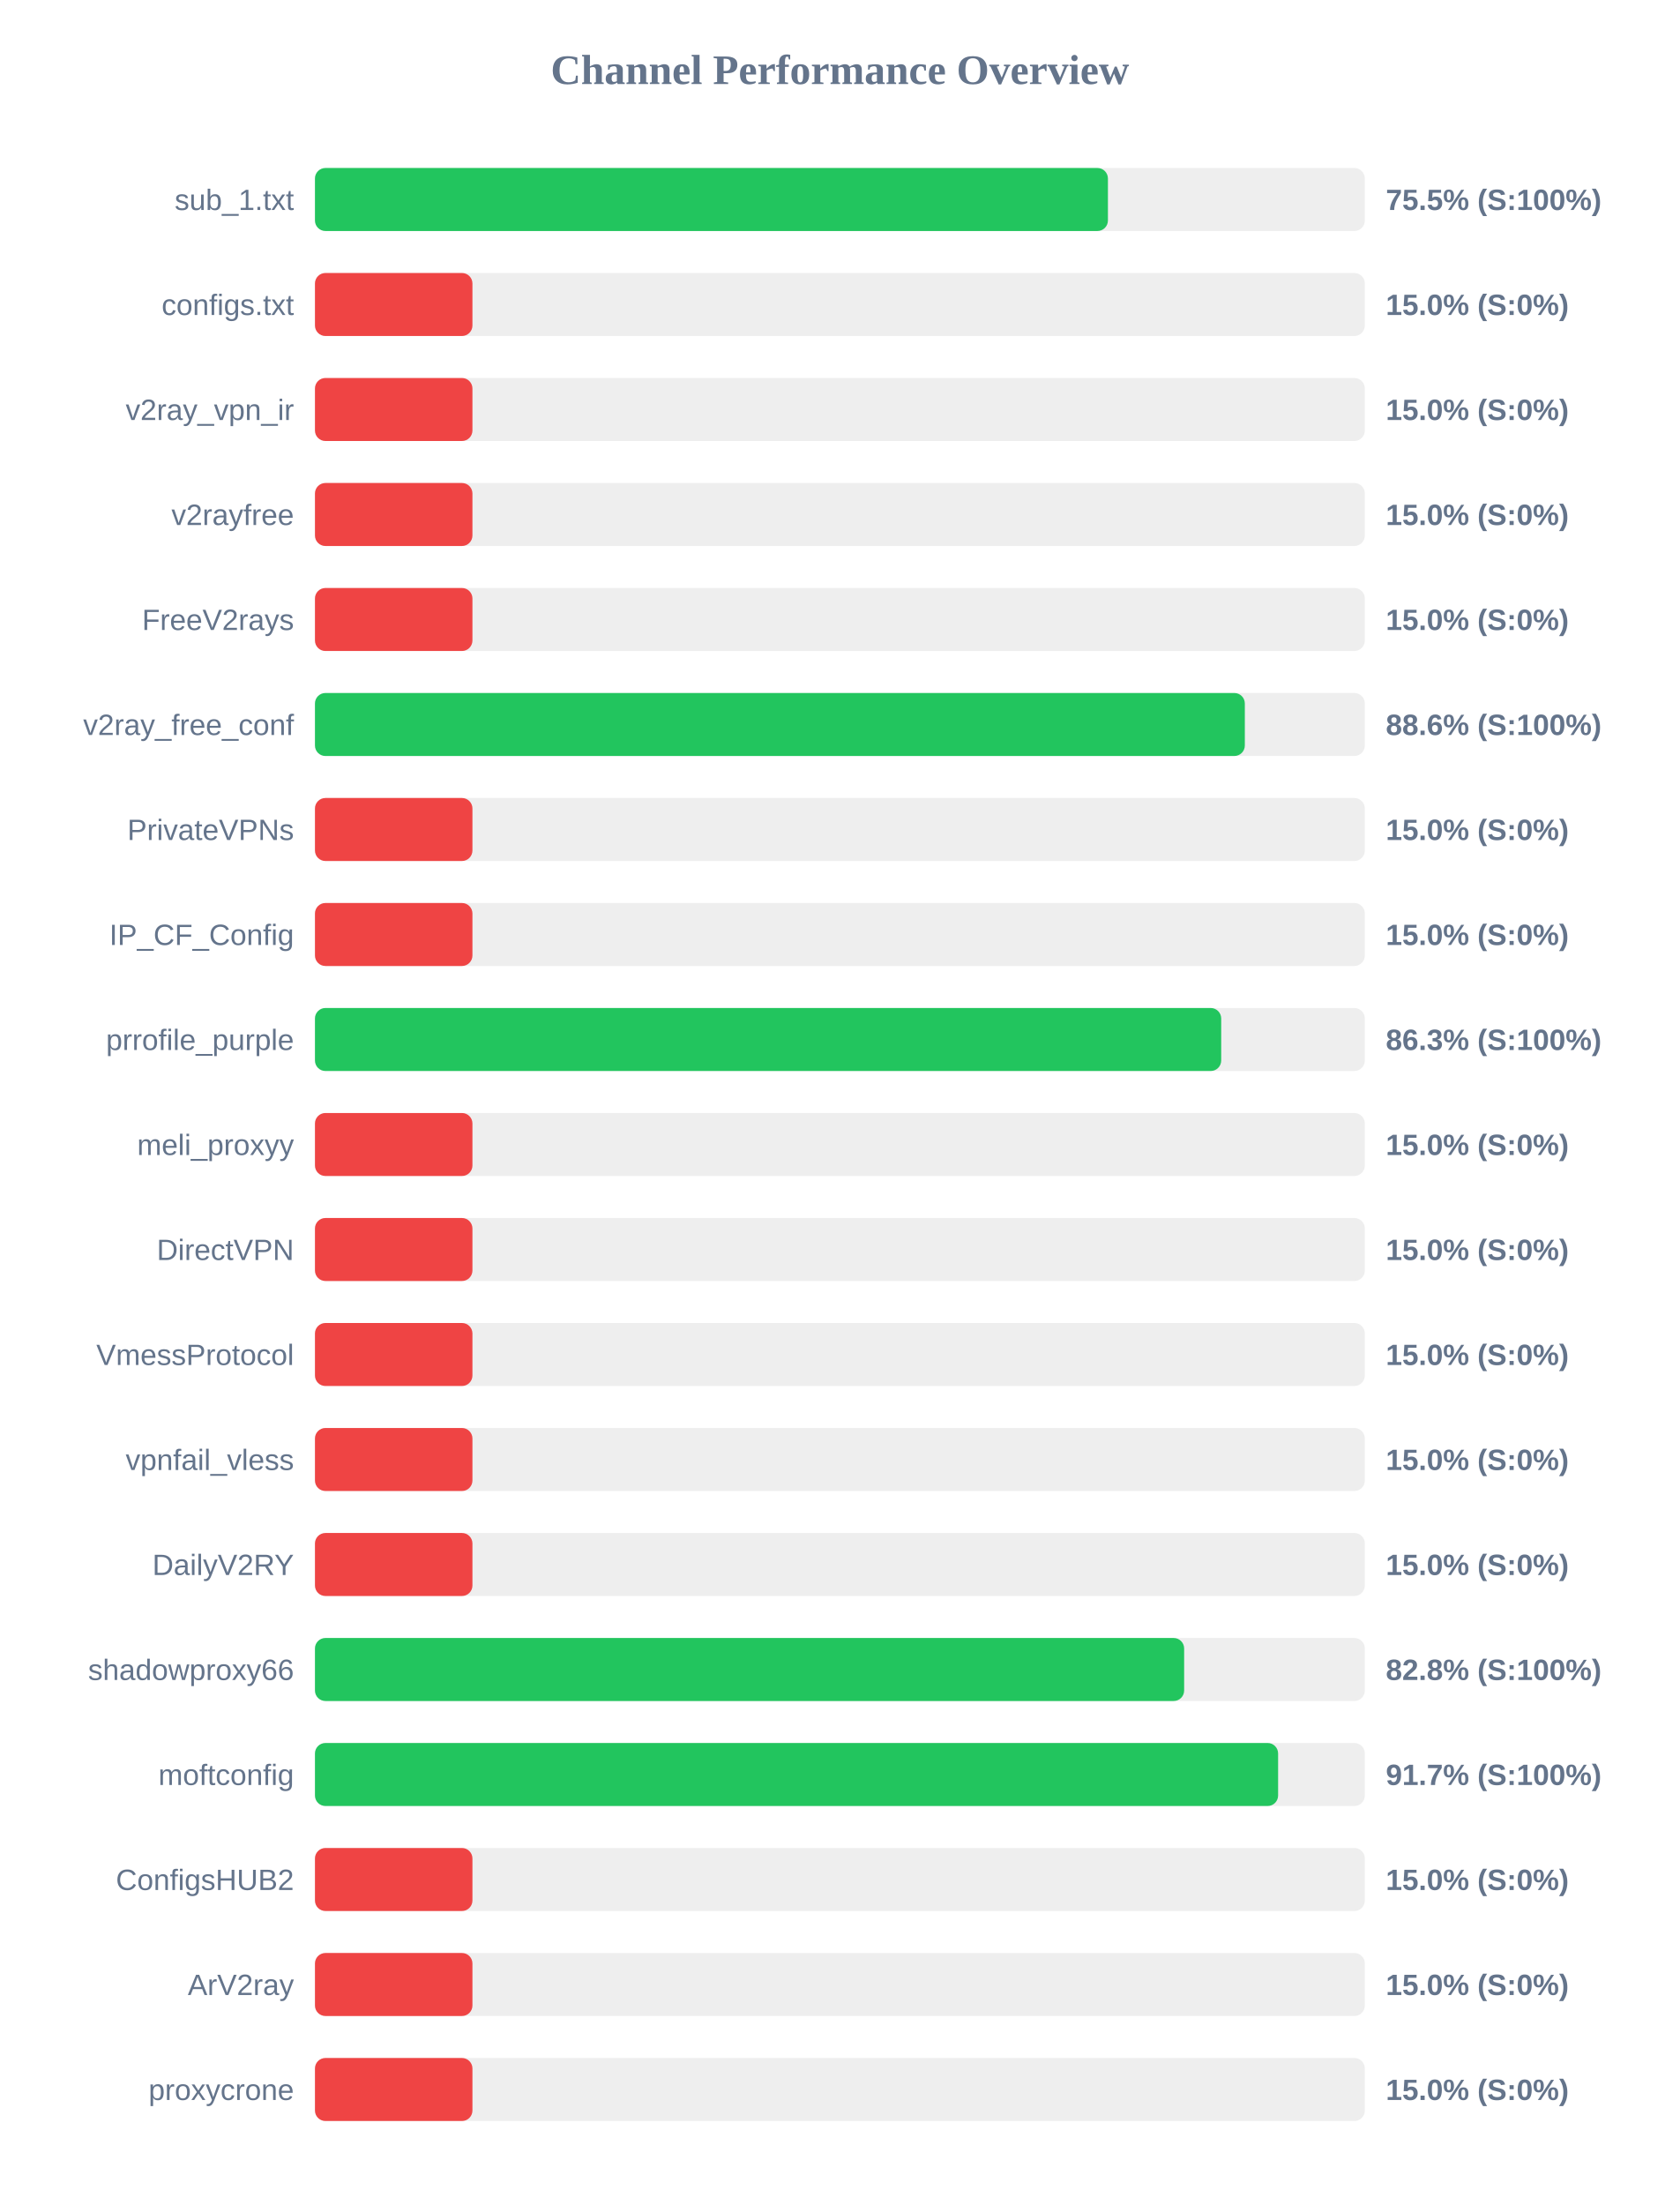
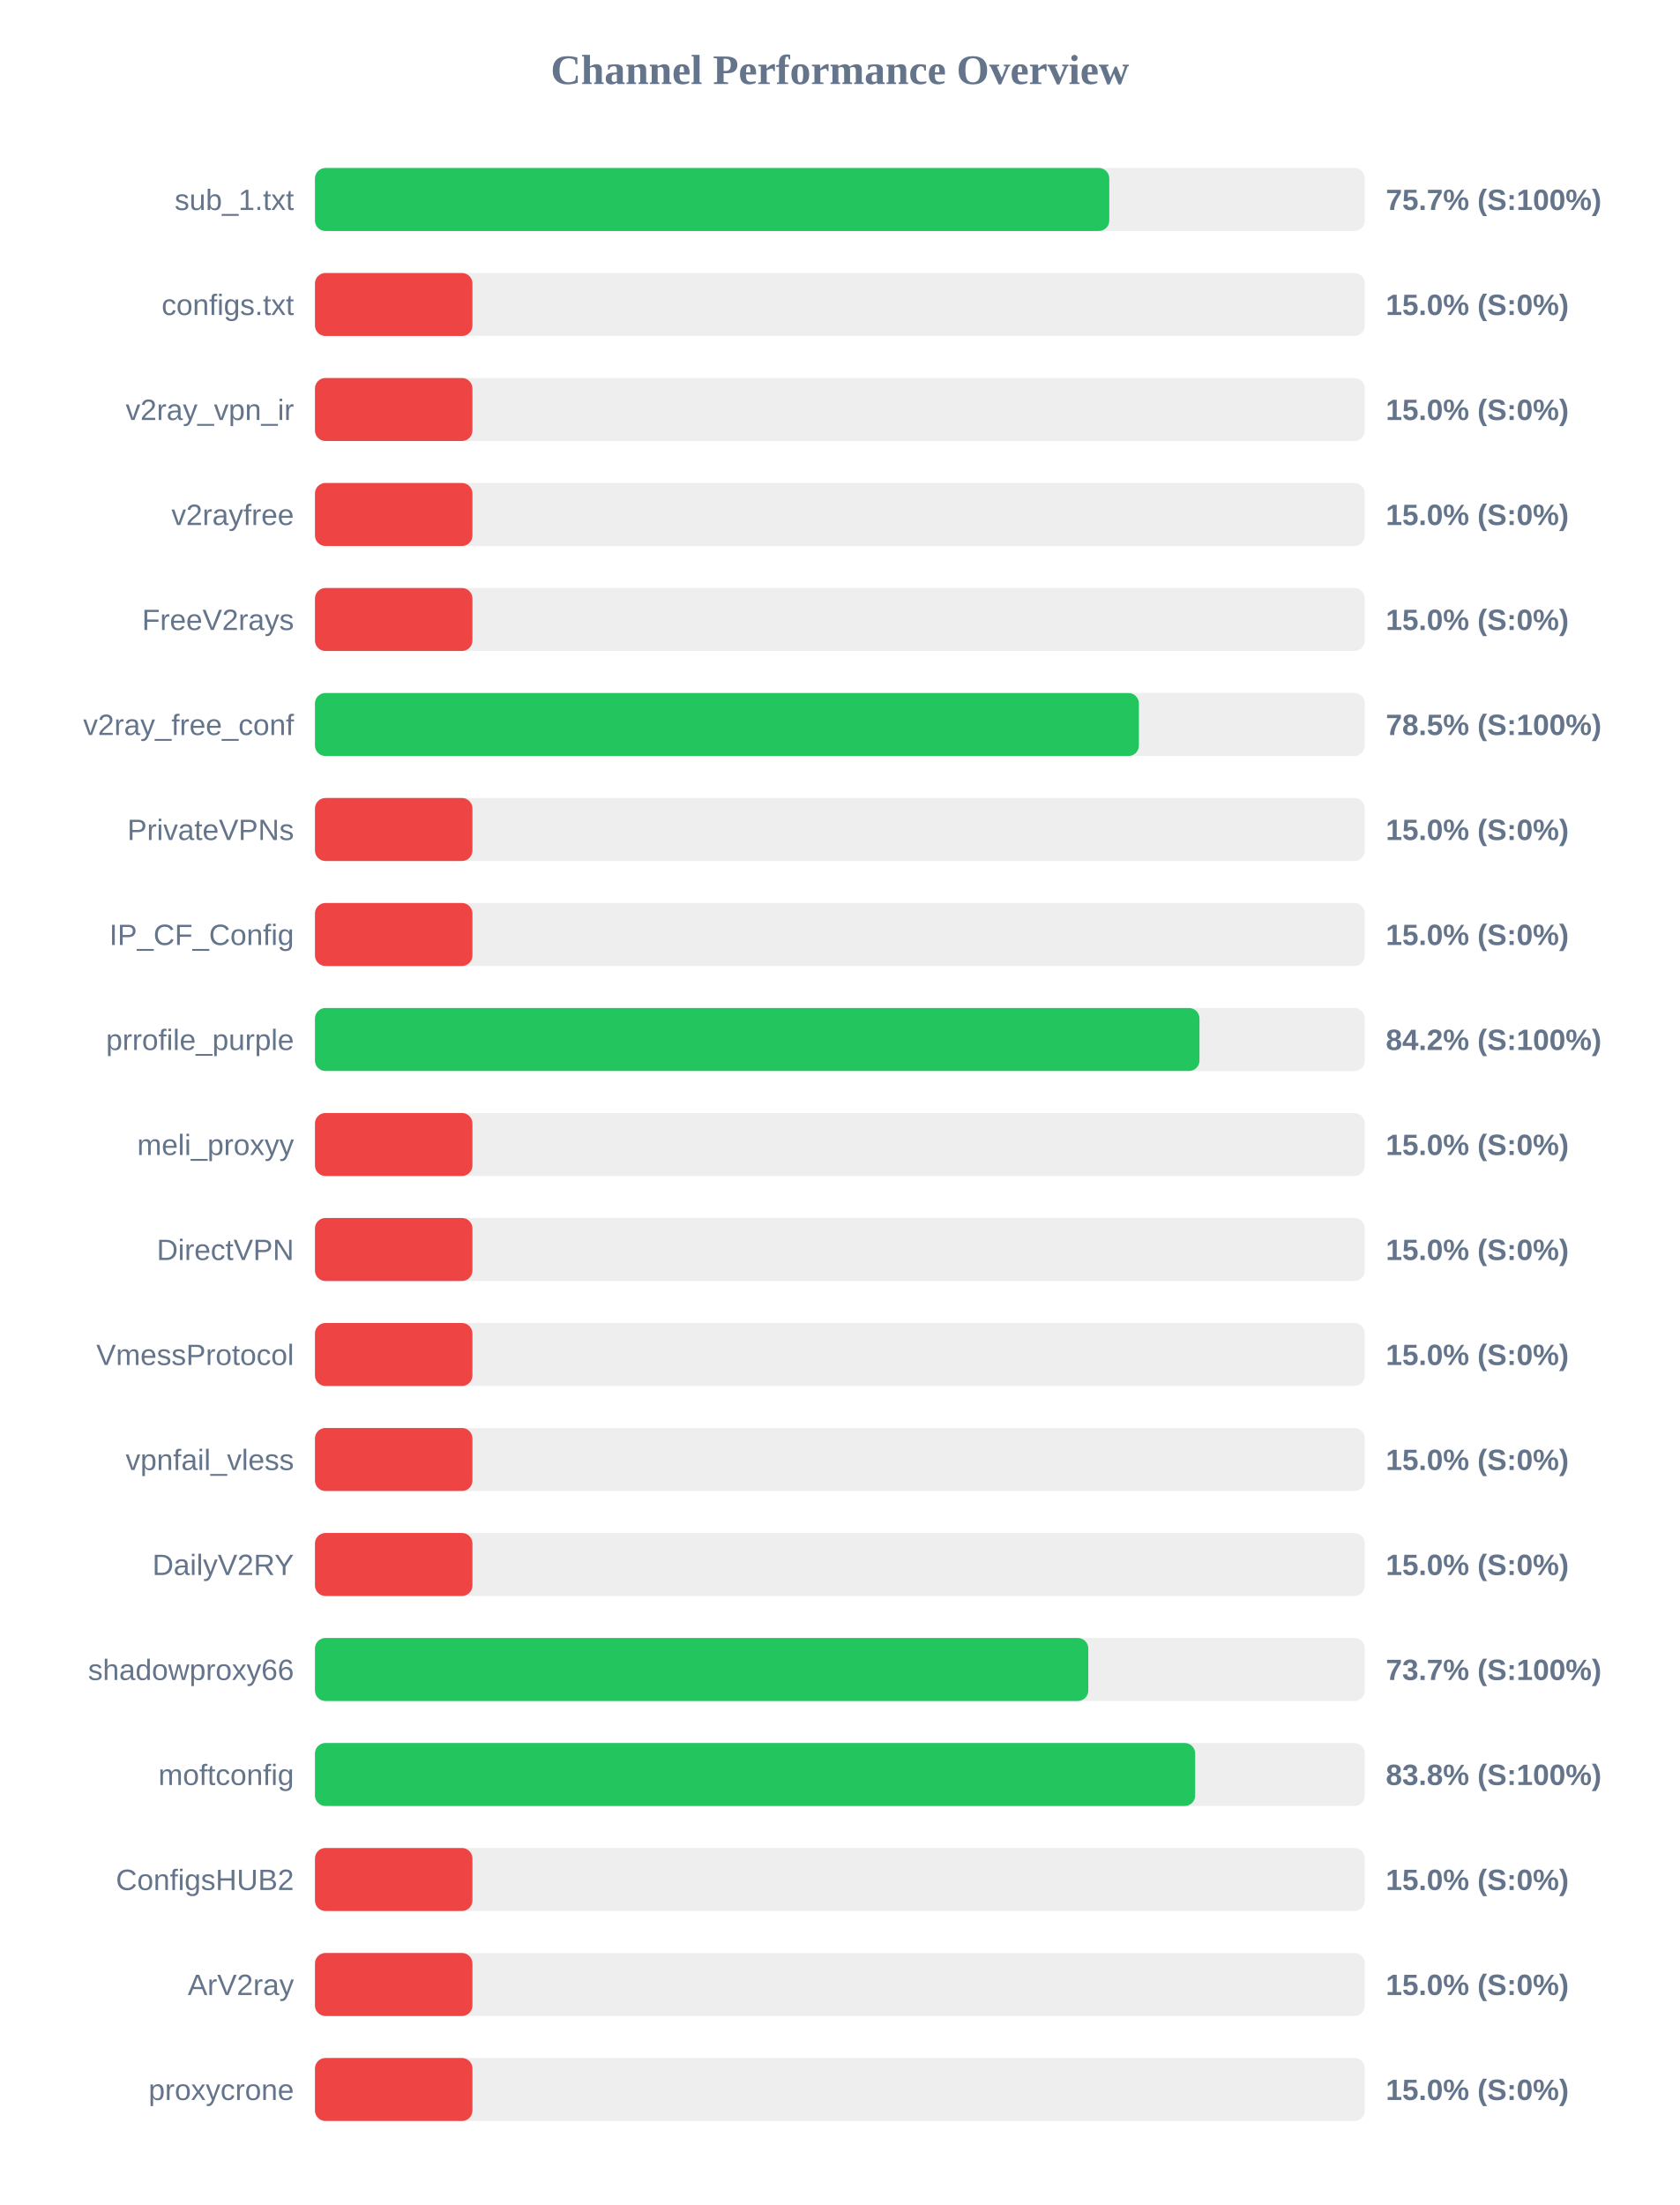
<svg xmlns="http://www.w3.org/2000/svg" width="800" height="1050" version="1.1">
  <style>
        .row { font: 14px Arial; fill: #64748b; }
        .score { font: bold 14px Arial; fill: #64748b; }
    </style>
  <text x="400" y="40" text-anchor="middle" font-size="20px" font-weight="bold" fill="#64748b">Channel Performance Overview</text>
  <rect x="150" y="80" width="500" height="30" fill="#eee" rx="5" />
-   <rect x="150" y="80" width="377.65" height="30" fill="#22c55e" rx="5" />
+   <rect x="150" y="80" width="378.3" height="30" fill="#22c55e" rx="5" />
  <text x="140" y="100" text-anchor="end" class="row">sub_1.txt</text>
-   <text x="660" y="100" text-anchor="start" class="score">75.5% (S:100%)</text>
+   <text x="660" y="100" text-anchor="start" class="score">75.7% (S:100%)</text>
  <rect x="150" y="130" width="500" height="30" fill="#eee" rx="5" />
  <rect x="150" y="130" width="75.0" height="30" fill="#ef4444" rx="5" />
  <text x="140" y="150" text-anchor="end" class="row">configs.txt</text>
  <text x="660" y="150" text-anchor="start" class="score">15.0% (S:0%)</text>
  <rect x="150" y="180" width="500" height="30" fill="#eee" rx="5" />
  <rect x="150" y="180" width="75.0" height="30" fill="#ef4444" rx="5" />
  <text x="140" y="200" text-anchor="end" class="row">v2ray_vpn_ir</text>
  <text x="660" y="200" text-anchor="start" class="score">15.0% (S:0%)</text>
  <rect x="150" y="230" width="500" height="30" fill="#eee" rx="5" />
  <rect x="150" y="230" width="75.0" height="30" fill="#ef4444" rx="5" />
  <text x="140" y="250" text-anchor="end" class="row">v2rayfree</text>
  <text x="660" y="250" text-anchor="start" class="score">15.0% (S:0%)</text>
  <rect x="150" y="280" width="500" height="30" fill="#eee" rx="5" />
  <rect x="150" y="280" width="75.0" height="30" fill="#ef4444" rx="5" />
  <text x="140" y="300" text-anchor="end" class="row">FreeV2rays</text>
  <text x="660" y="300" text-anchor="start" class="score">15.0% (S:0%)</text>
  <rect x="150" y="330" width="500" height="30" fill="#eee" rx="5" />
-   <rect x="150" y="330" width="442.85" height="30" fill="#22c55e" rx="5" />
+   <rect x="150" y="330" width="392.4" height="30" fill="#22c55e" rx="5" />
  <text x="140" y="350" text-anchor="end" class="row">v2ray_free_conf</text>
-   <text x="660" y="350" text-anchor="start" class="score">88.6% (S:100%)</text>
+   <text x="660" y="350" text-anchor="start" class="score">78.5% (S:100%)</text>
  <rect x="150" y="380" width="500" height="30" fill="#eee" rx="5" />
  <rect x="150" y="380" width="75.0" height="30" fill="#ef4444" rx="5" />
  <text x="140" y="400" text-anchor="end" class="row">PrivateVPNs</text>
  <text x="660" y="400" text-anchor="start" class="score">15.0% (S:0%)</text>
  <rect x="150" y="430" width="500" height="30" fill="#eee" rx="5" />
  <rect x="150" y="430" width="75.0" height="30" fill="#ef4444" rx="5" />
  <text x="140" y="450" text-anchor="end" class="row">IP_CF_Config</text>
  <text x="660" y="450" text-anchor="start" class="score">15.0% (S:0%)</text>
  <rect x="150" y="480" width="500" height="30" fill="#eee" rx="5" />
-   <rect x="150" y="480" width="431.6" height="30" fill="#22c55e" rx="5" />
+   <rect x="150" y="480" width="421.25" height="30" fill="#22c55e" rx="5" />
  <text x="140" y="500" text-anchor="end" class="row">prrofile_purple</text>
-   <text x="660" y="500" text-anchor="start" class="score">86.3% (S:100%)</text>
+   <text x="660" y="500" text-anchor="start" class="score">84.2% (S:100%)</text>
  <rect x="150" y="530" width="500" height="30" fill="#eee" rx="5" />
  <rect x="150" y="530" width="75.0" height="30" fill="#ef4444" rx="5" />
  <text x="140" y="550" text-anchor="end" class="row">meli_proxyy</text>
  <text x="660" y="550" text-anchor="start" class="score">15.0% (S:0%)</text>
  <rect x="150" y="580" width="500" height="30" fill="#eee" rx="5" />
  <rect x="150" y="580" width="75.0" height="30" fill="#ef4444" rx="5" />
  <text x="140" y="600" text-anchor="end" class="row">DirectVPN</text>
  <text x="660" y="600" text-anchor="start" class="score">15.0% (S:0%)</text>
  <rect x="150" y="630" width="500" height="30" fill="#eee" rx="5" />
  <rect x="150" y="630" width="75.0" height="30" fill="#ef4444" rx="5" />
  <text x="140" y="650" text-anchor="end" class="row">VmessProtocol</text>
  <text x="660" y="650" text-anchor="start" class="score">15.0% (S:0%)</text>
  <rect x="150" y="680" width="500" height="30" fill="#eee" rx="5" />
  <rect x="150" y="680" width="75.0" height="30" fill="#ef4444" rx="5" />
  <text x="140" y="700" text-anchor="end" class="row">vpnfail_vless</text>
  <text x="660" y="700" text-anchor="start" class="score">15.0% (S:0%)</text>
  <rect x="150" y="730" width="500" height="30" fill="#eee" rx="5" />
  <rect x="150" y="730" width="75.0" height="30" fill="#ef4444" rx="5" />
  <text x="140" y="750" text-anchor="end" class="row">DailyV2RY</text>
  <text x="660" y="750" text-anchor="start" class="score">15.0% (S:0%)</text>
  <rect x="150" y="780" width="500" height="30" fill="#eee" rx="5" />
-   <rect x="150" y="780" width="413.95" height="30" fill="#22c55e" rx="5" />
+   <rect x="150" y="780" width="368.3" height="30" fill="#22c55e" rx="5" />
  <text x="140" y="800" text-anchor="end" class="row">shadowproxy66</text>
-   <text x="660" y="800" text-anchor="start" class="score">82.8% (S:100%)</text>
+   <text x="660" y="800" text-anchor="start" class="score">73.7% (S:100%)</text>
  <rect x="150" y="830" width="500" height="30" fill="#eee" rx="5" />
-   <rect x="150" y="830" width="458.7" height="30" fill="#22c55e" rx="5" />
+   <rect x="150" y="830" width="419.2" height="30" fill="#22c55e" rx="5" />
  <text x="140" y="850" text-anchor="end" class="row">moftconfig</text>
-   <text x="660" y="850" text-anchor="start" class="score">91.7% (S:100%)</text>
+   <text x="660" y="850" text-anchor="start" class="score">83.8% (S:100%)</text>
  <rect x="150" y="880" width="500" height="30" fill="#eee" rx="5" />
  <rect x="150" y="880" width="75.0" height="30" fill="#ef4444" rx="5" />
  <text x="140" y="900" text-anchor="end" class="row">ConfigsHUB2</text>
  <text x="660" y="900" text-anchor="start" class="score">15.0% (S:0%)</text>
  <rect x="150" y="930" width="500" height="30" fill="#eee" rx="5" />
  <rect x="150" y="930" width="75.0" height="30" fill="#ef4444" rx="5" />
  <text x="140" y="950" text-anchor="end" class="row">ArV2ray</text>
  <text x="660" y="950" text-anchor="start" class="score">15.0% (S:0%)</text>
  <rect x="150" y="980" width="500" height="30" fill="#eee" rx="5" />
  <rect x="150" y="980" width="75.0" height="30" fill="#ef4444" rx="5" />
  <text x="140" y="1000" text-anchor="end" class="row">proxycrone</text>
  <text x="660" y="1000" text-anchor="start" class="score">15.0% (S:0%)</text>
</svg>
